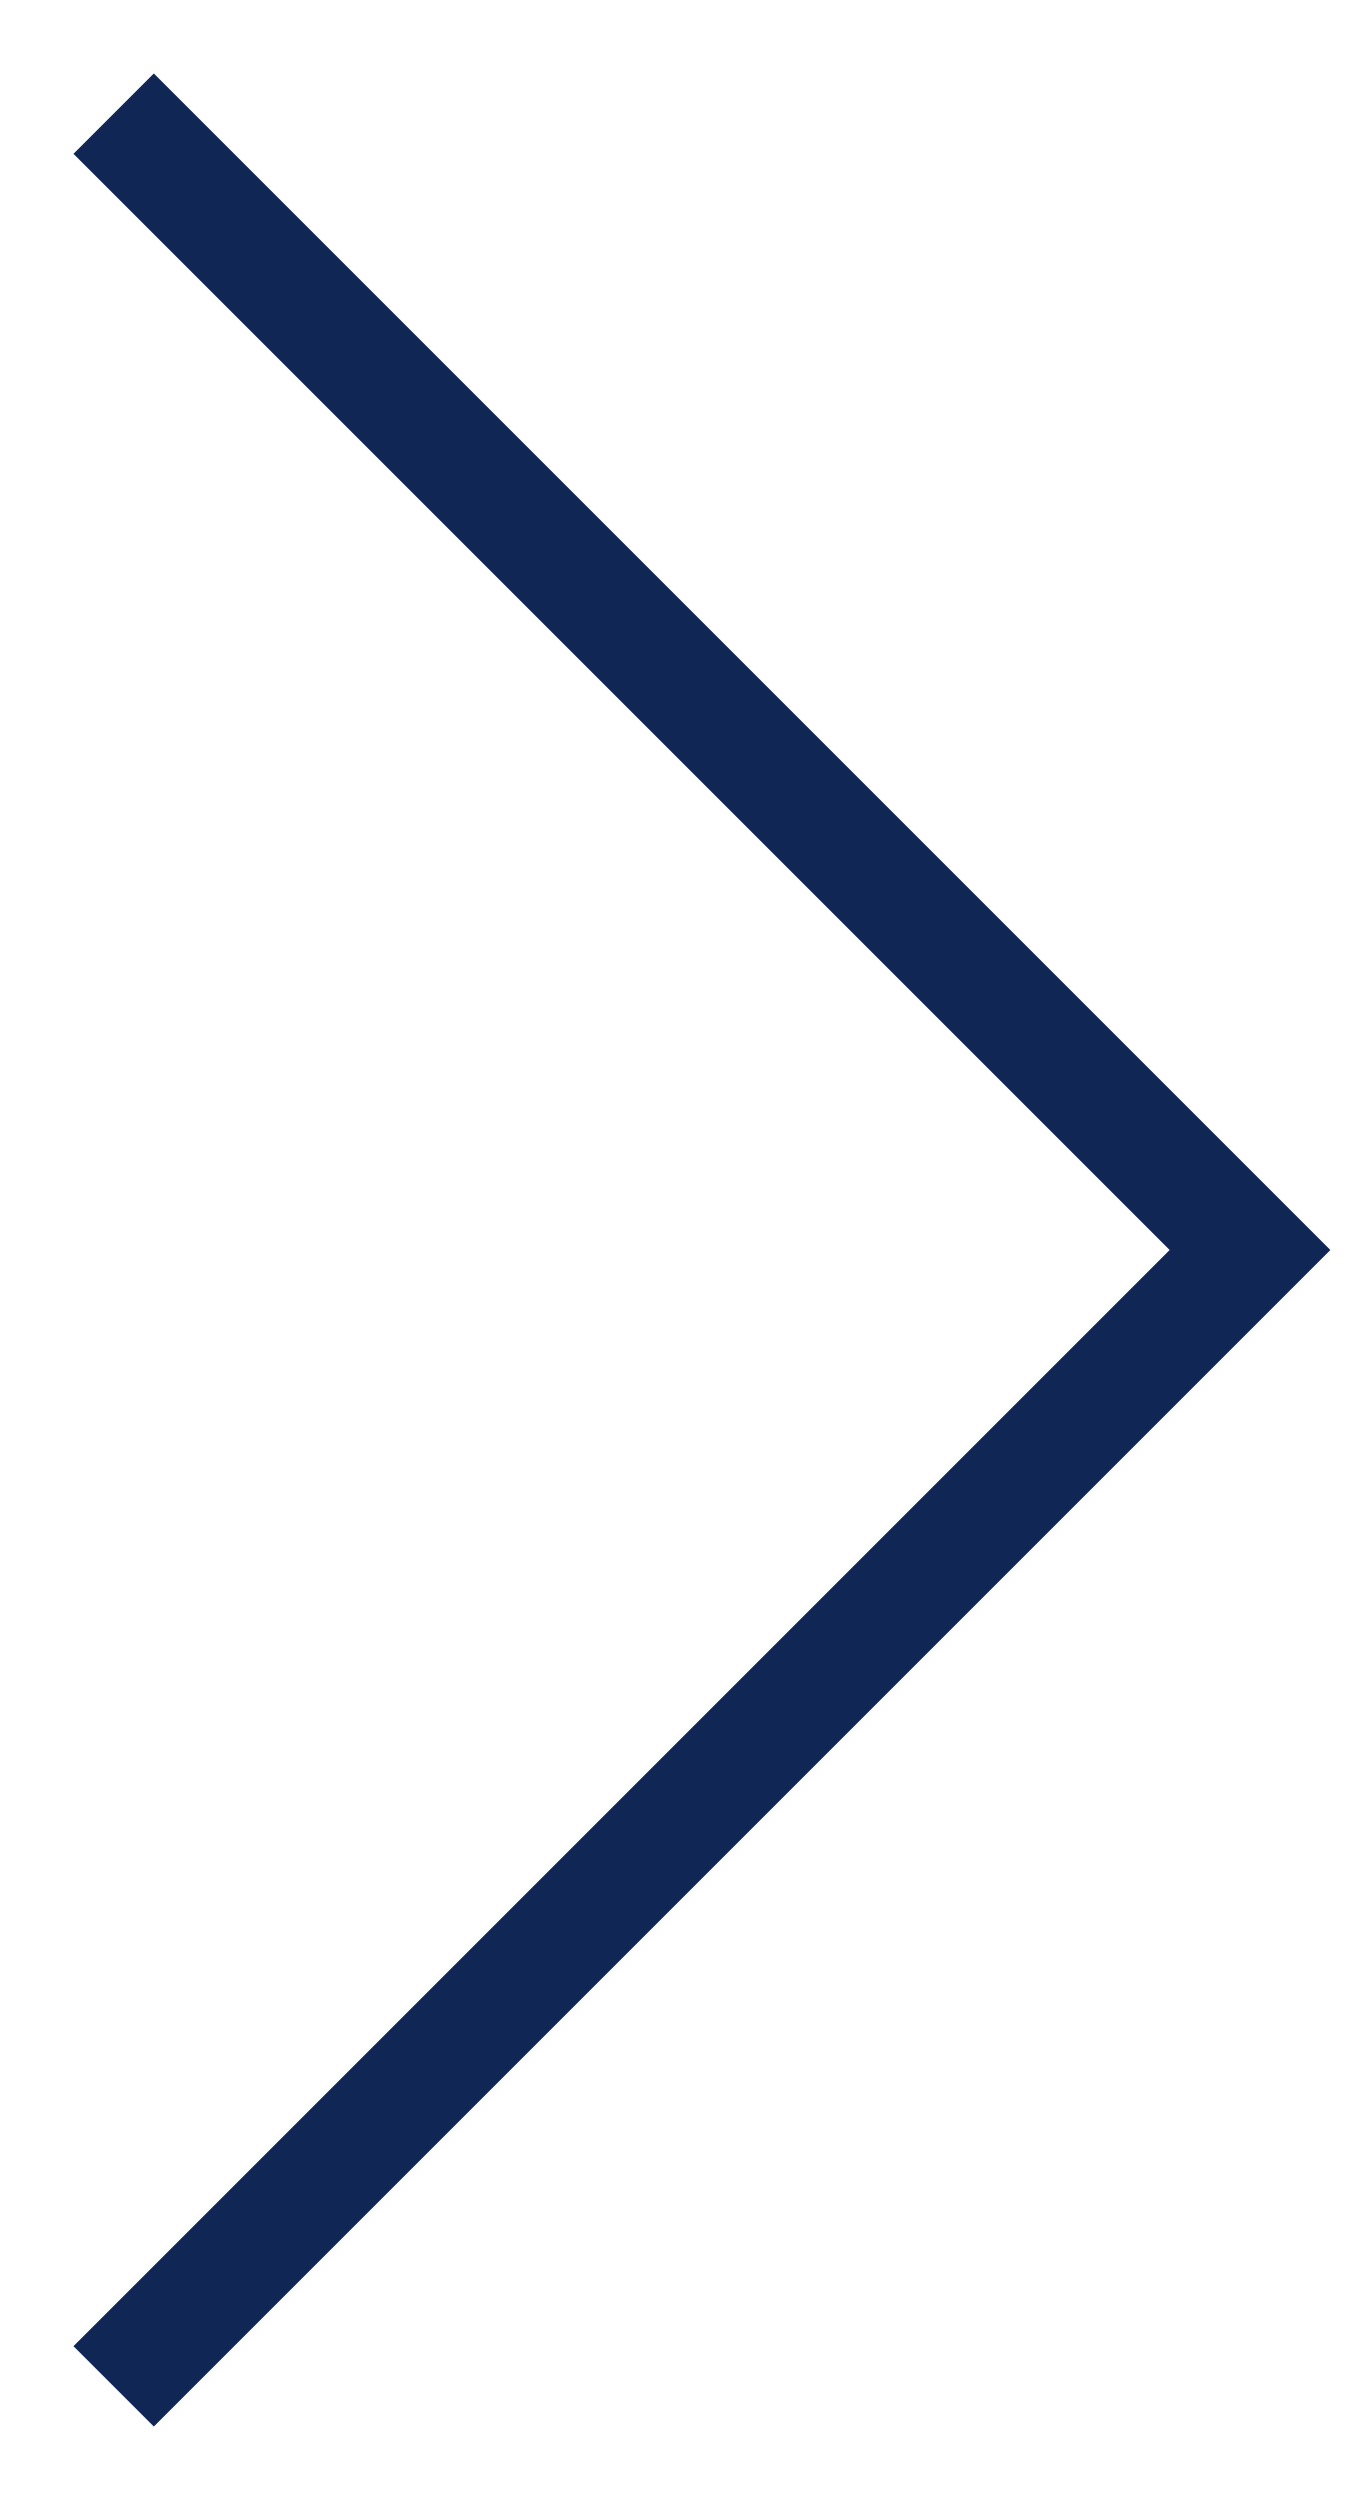
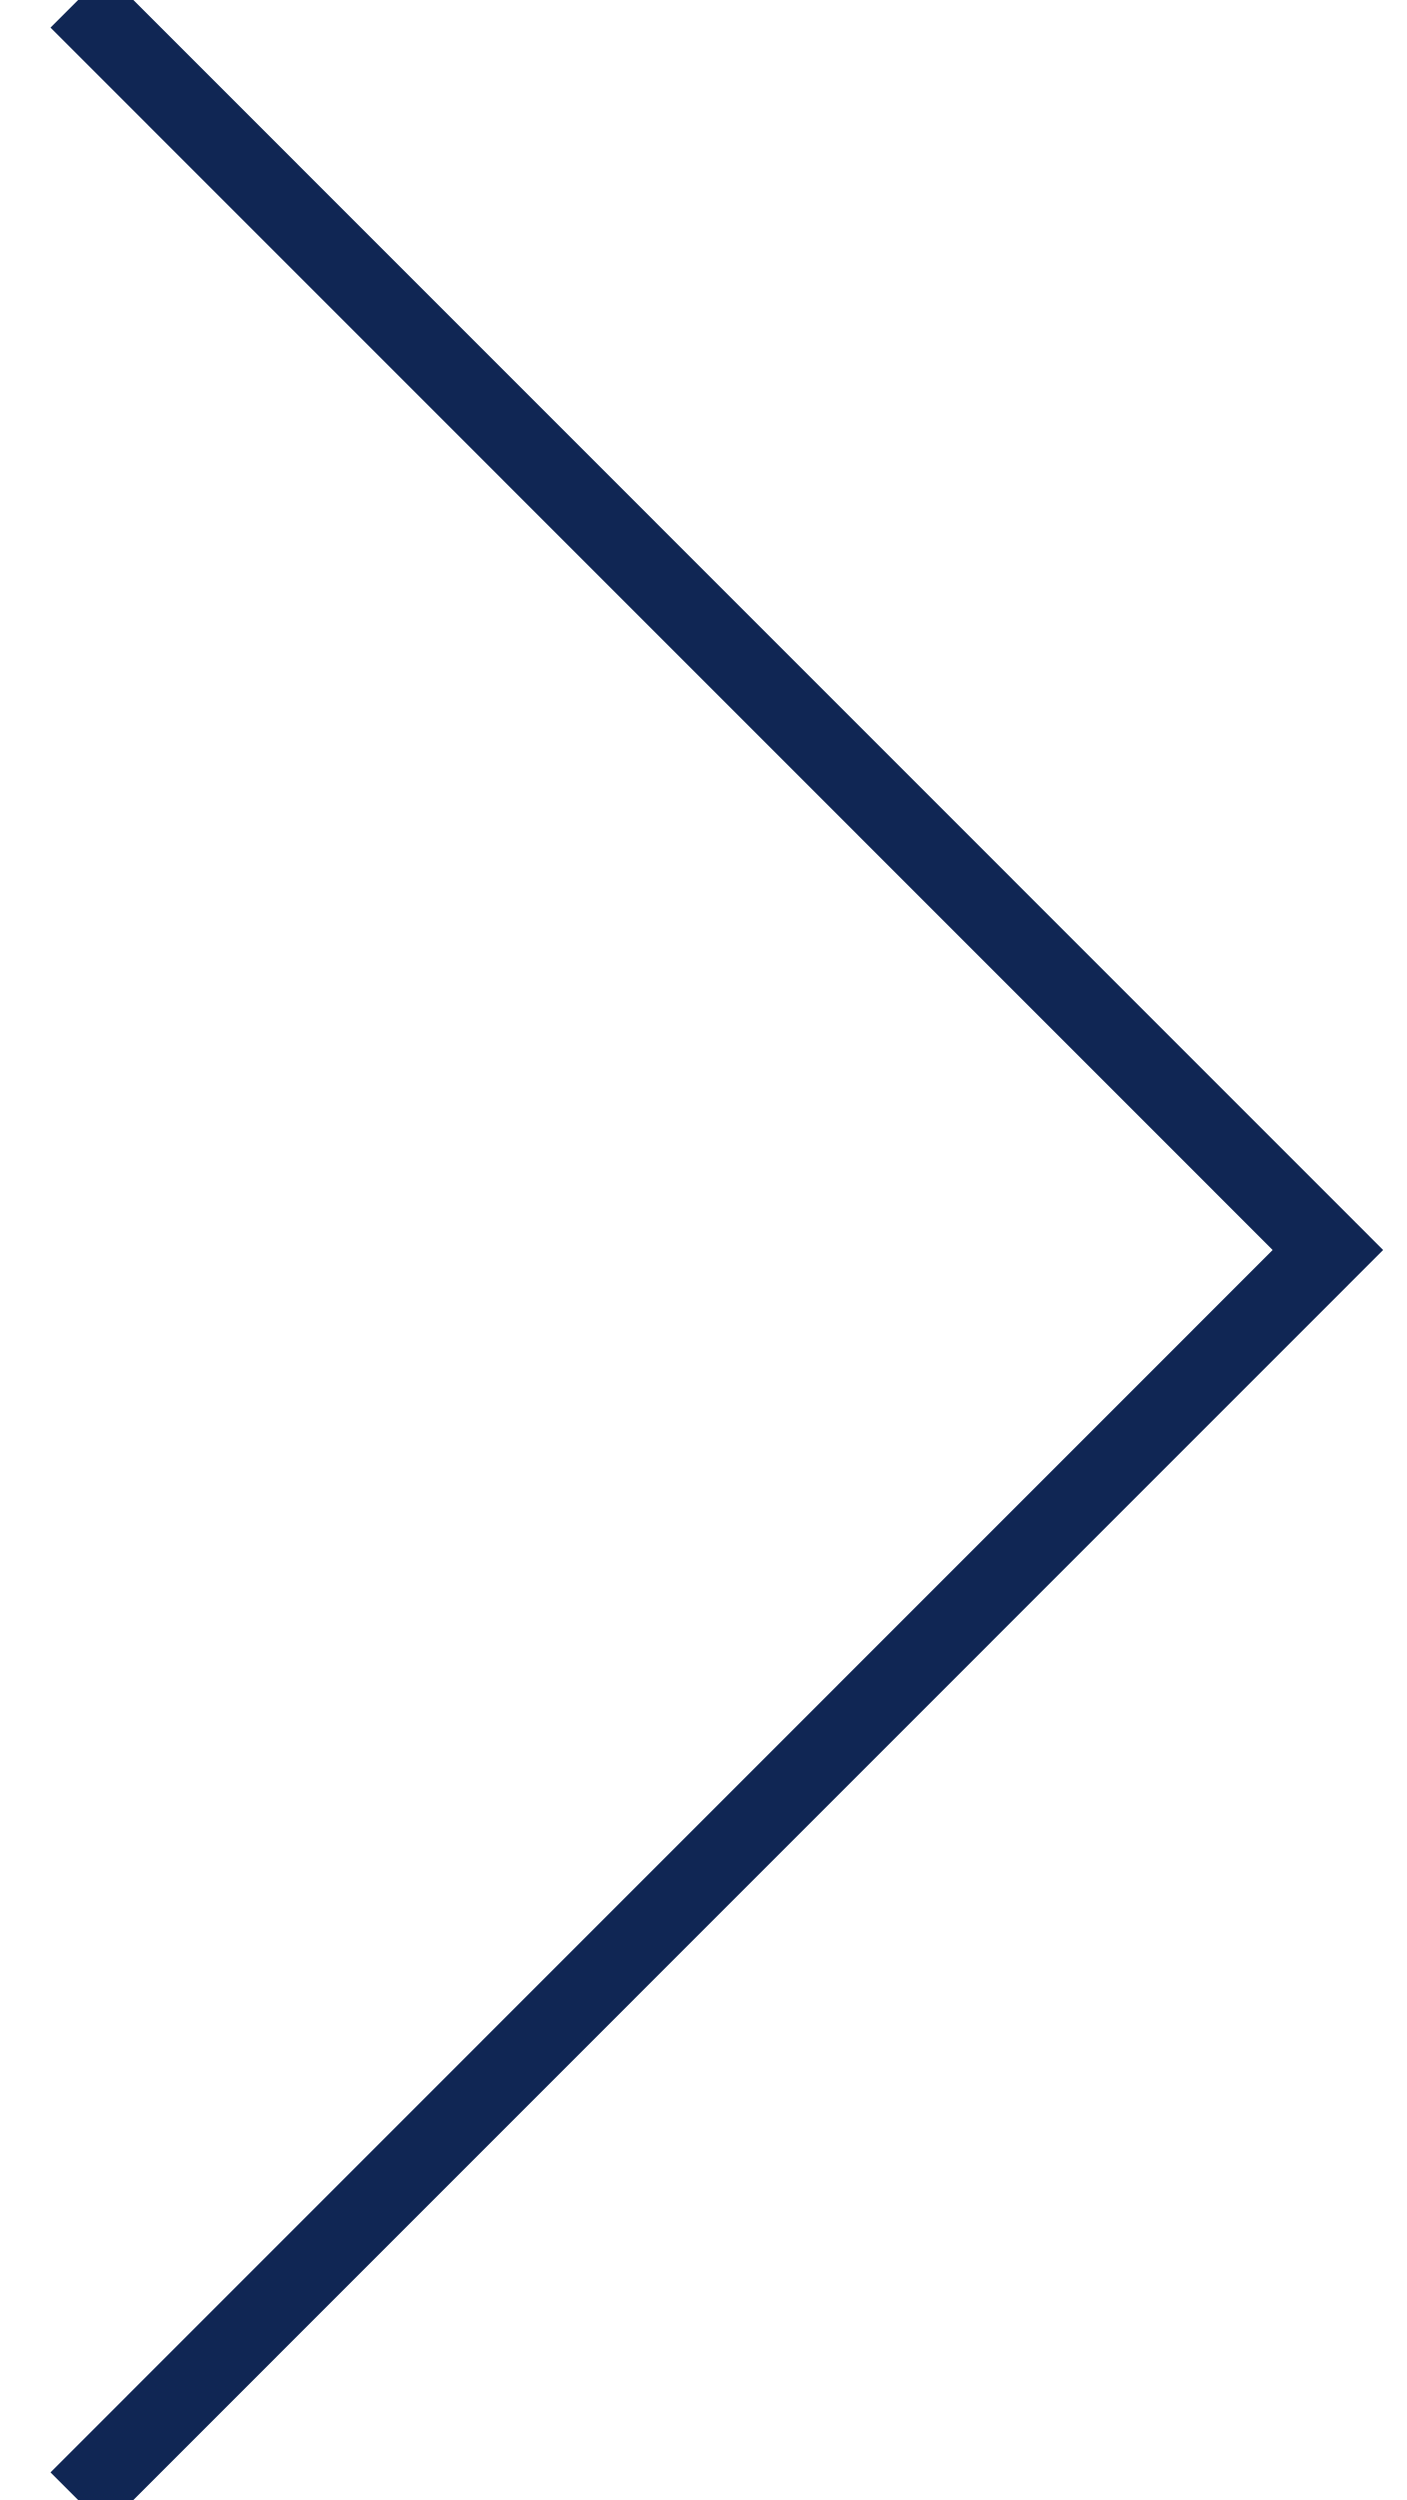
- <svg xmlns="http://www.w3.org/2000/svg" width="12" height="22" viewBox="0 0 12 22" fill="none">
-   <path d="M1 1L11 11L1 21" stroke="#102654" />
+ <svg xmlns="http://www.w3.org/2000/svg" width="18" height="32" viewBox="0 0 18 32" fill="none">
+   <path d="M1 0L16.997 16L1 32" stroke="#102654" />
</svg>
